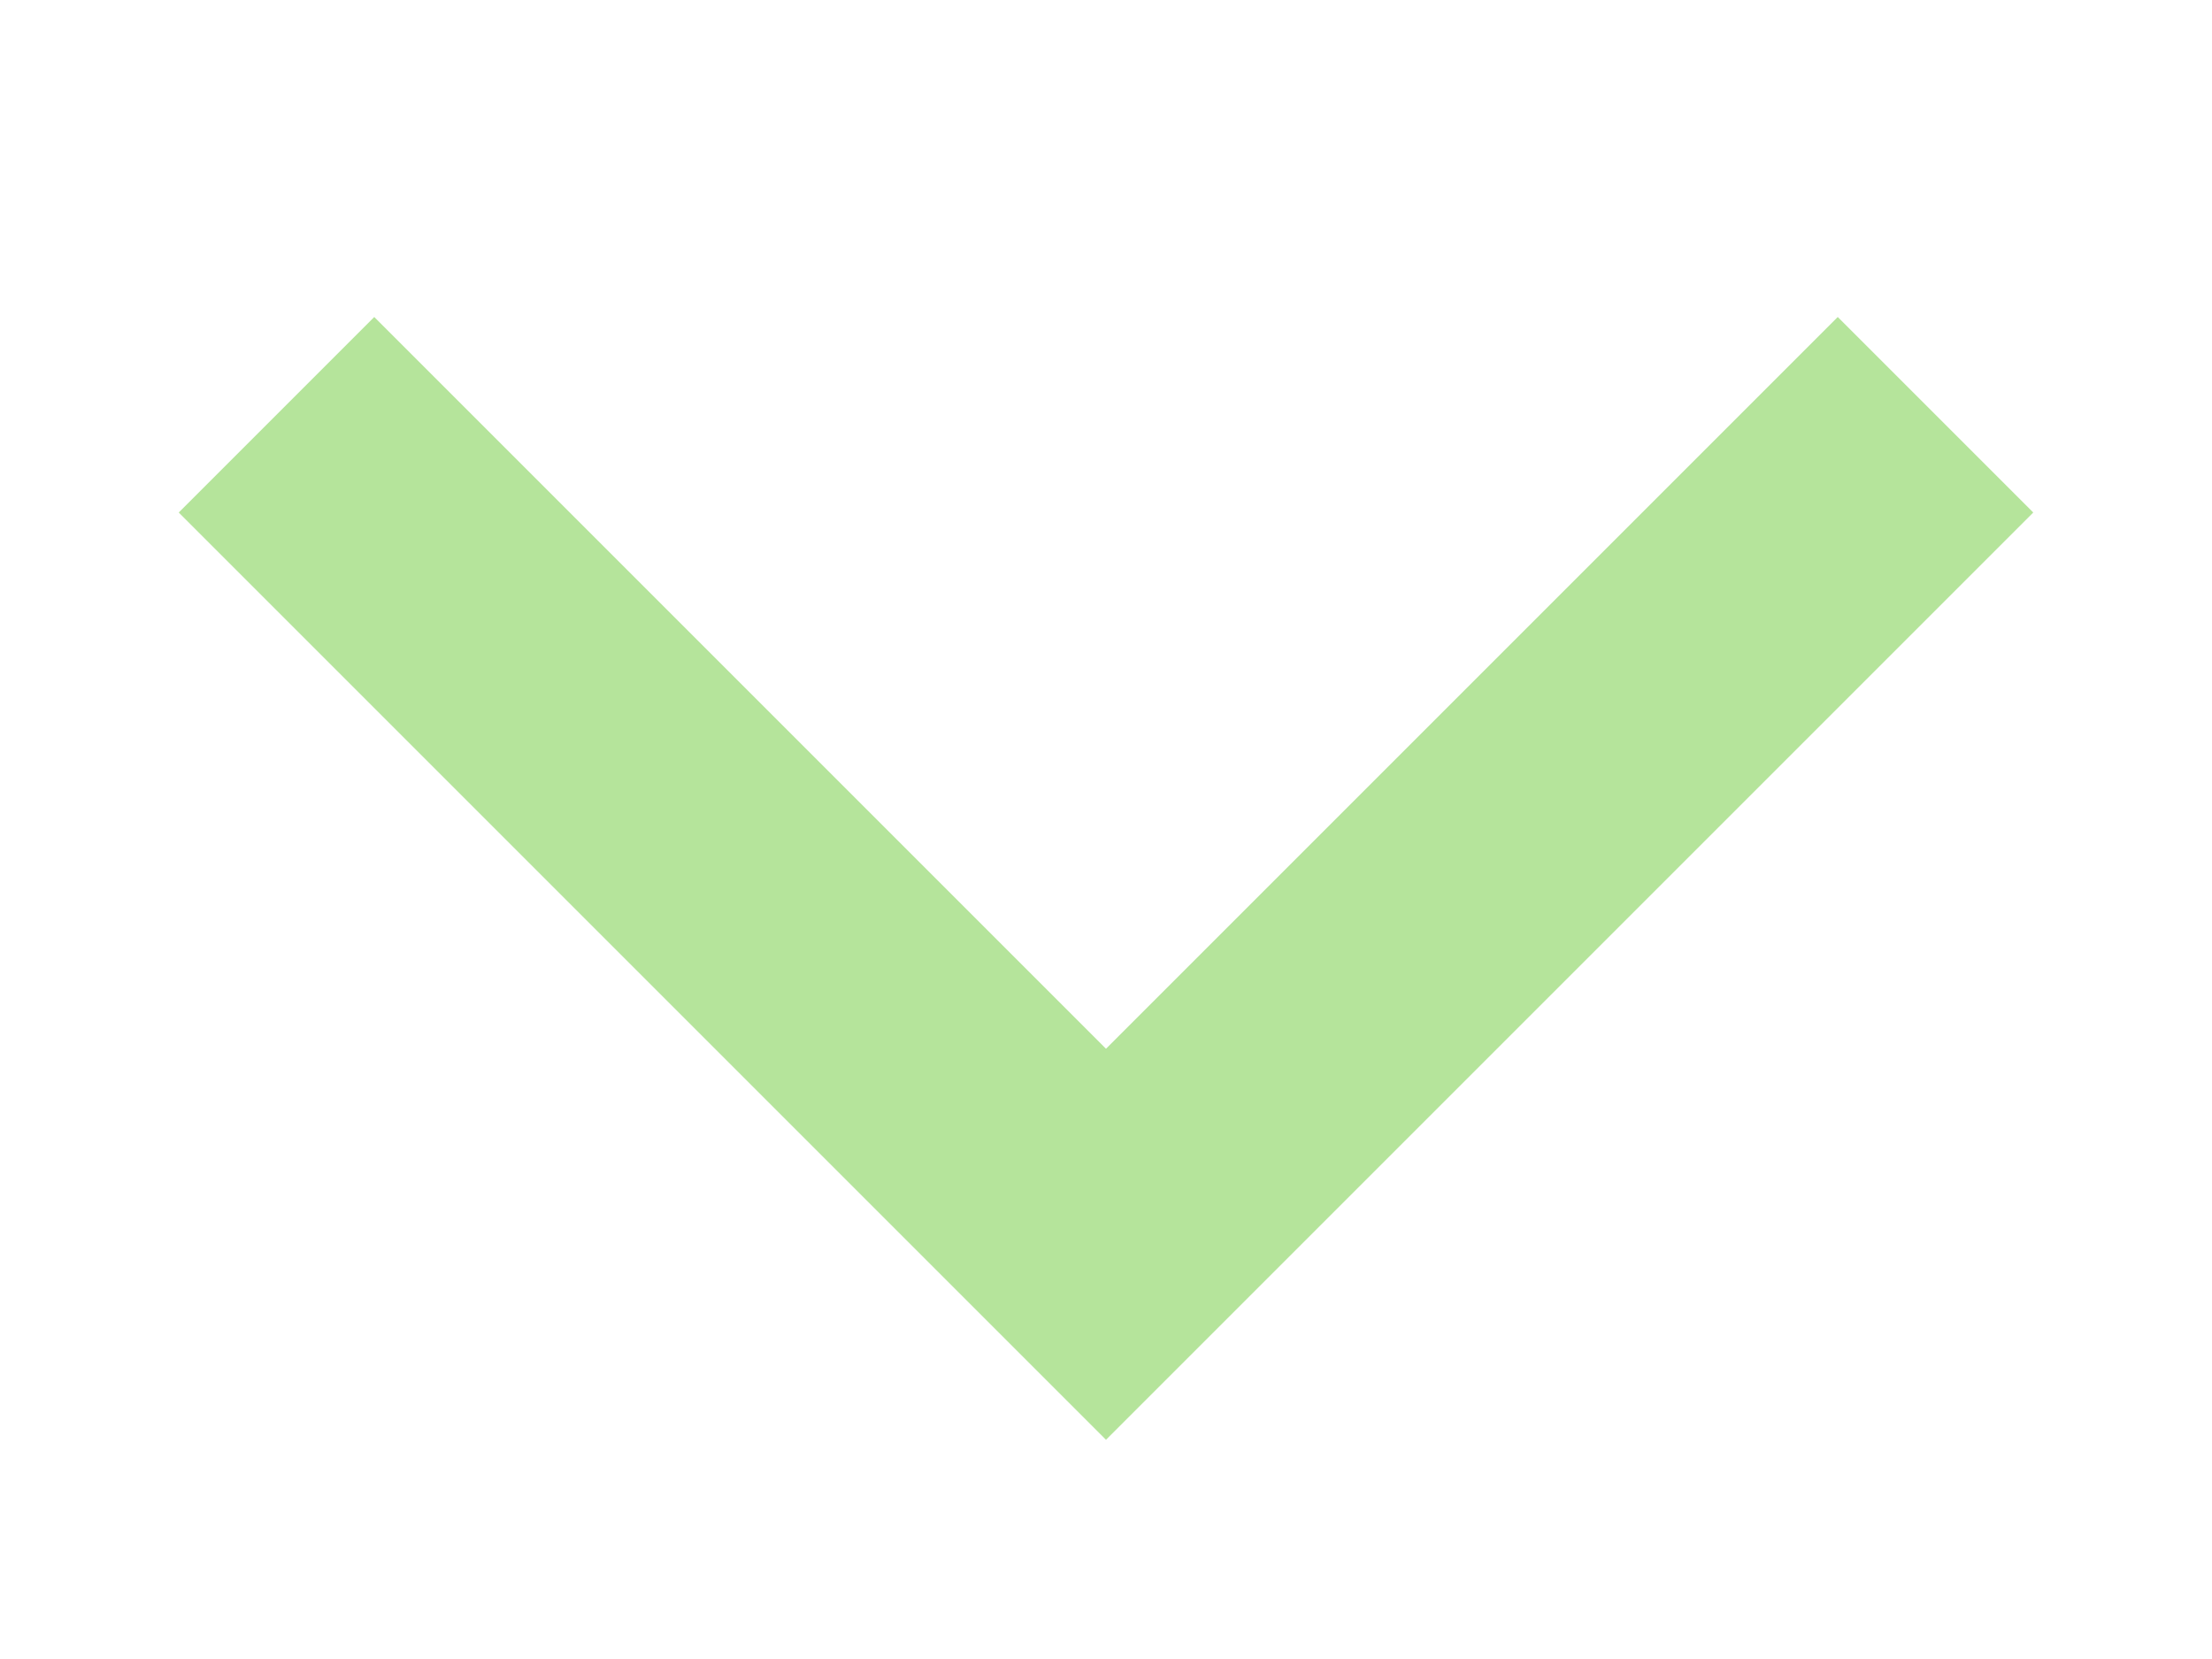
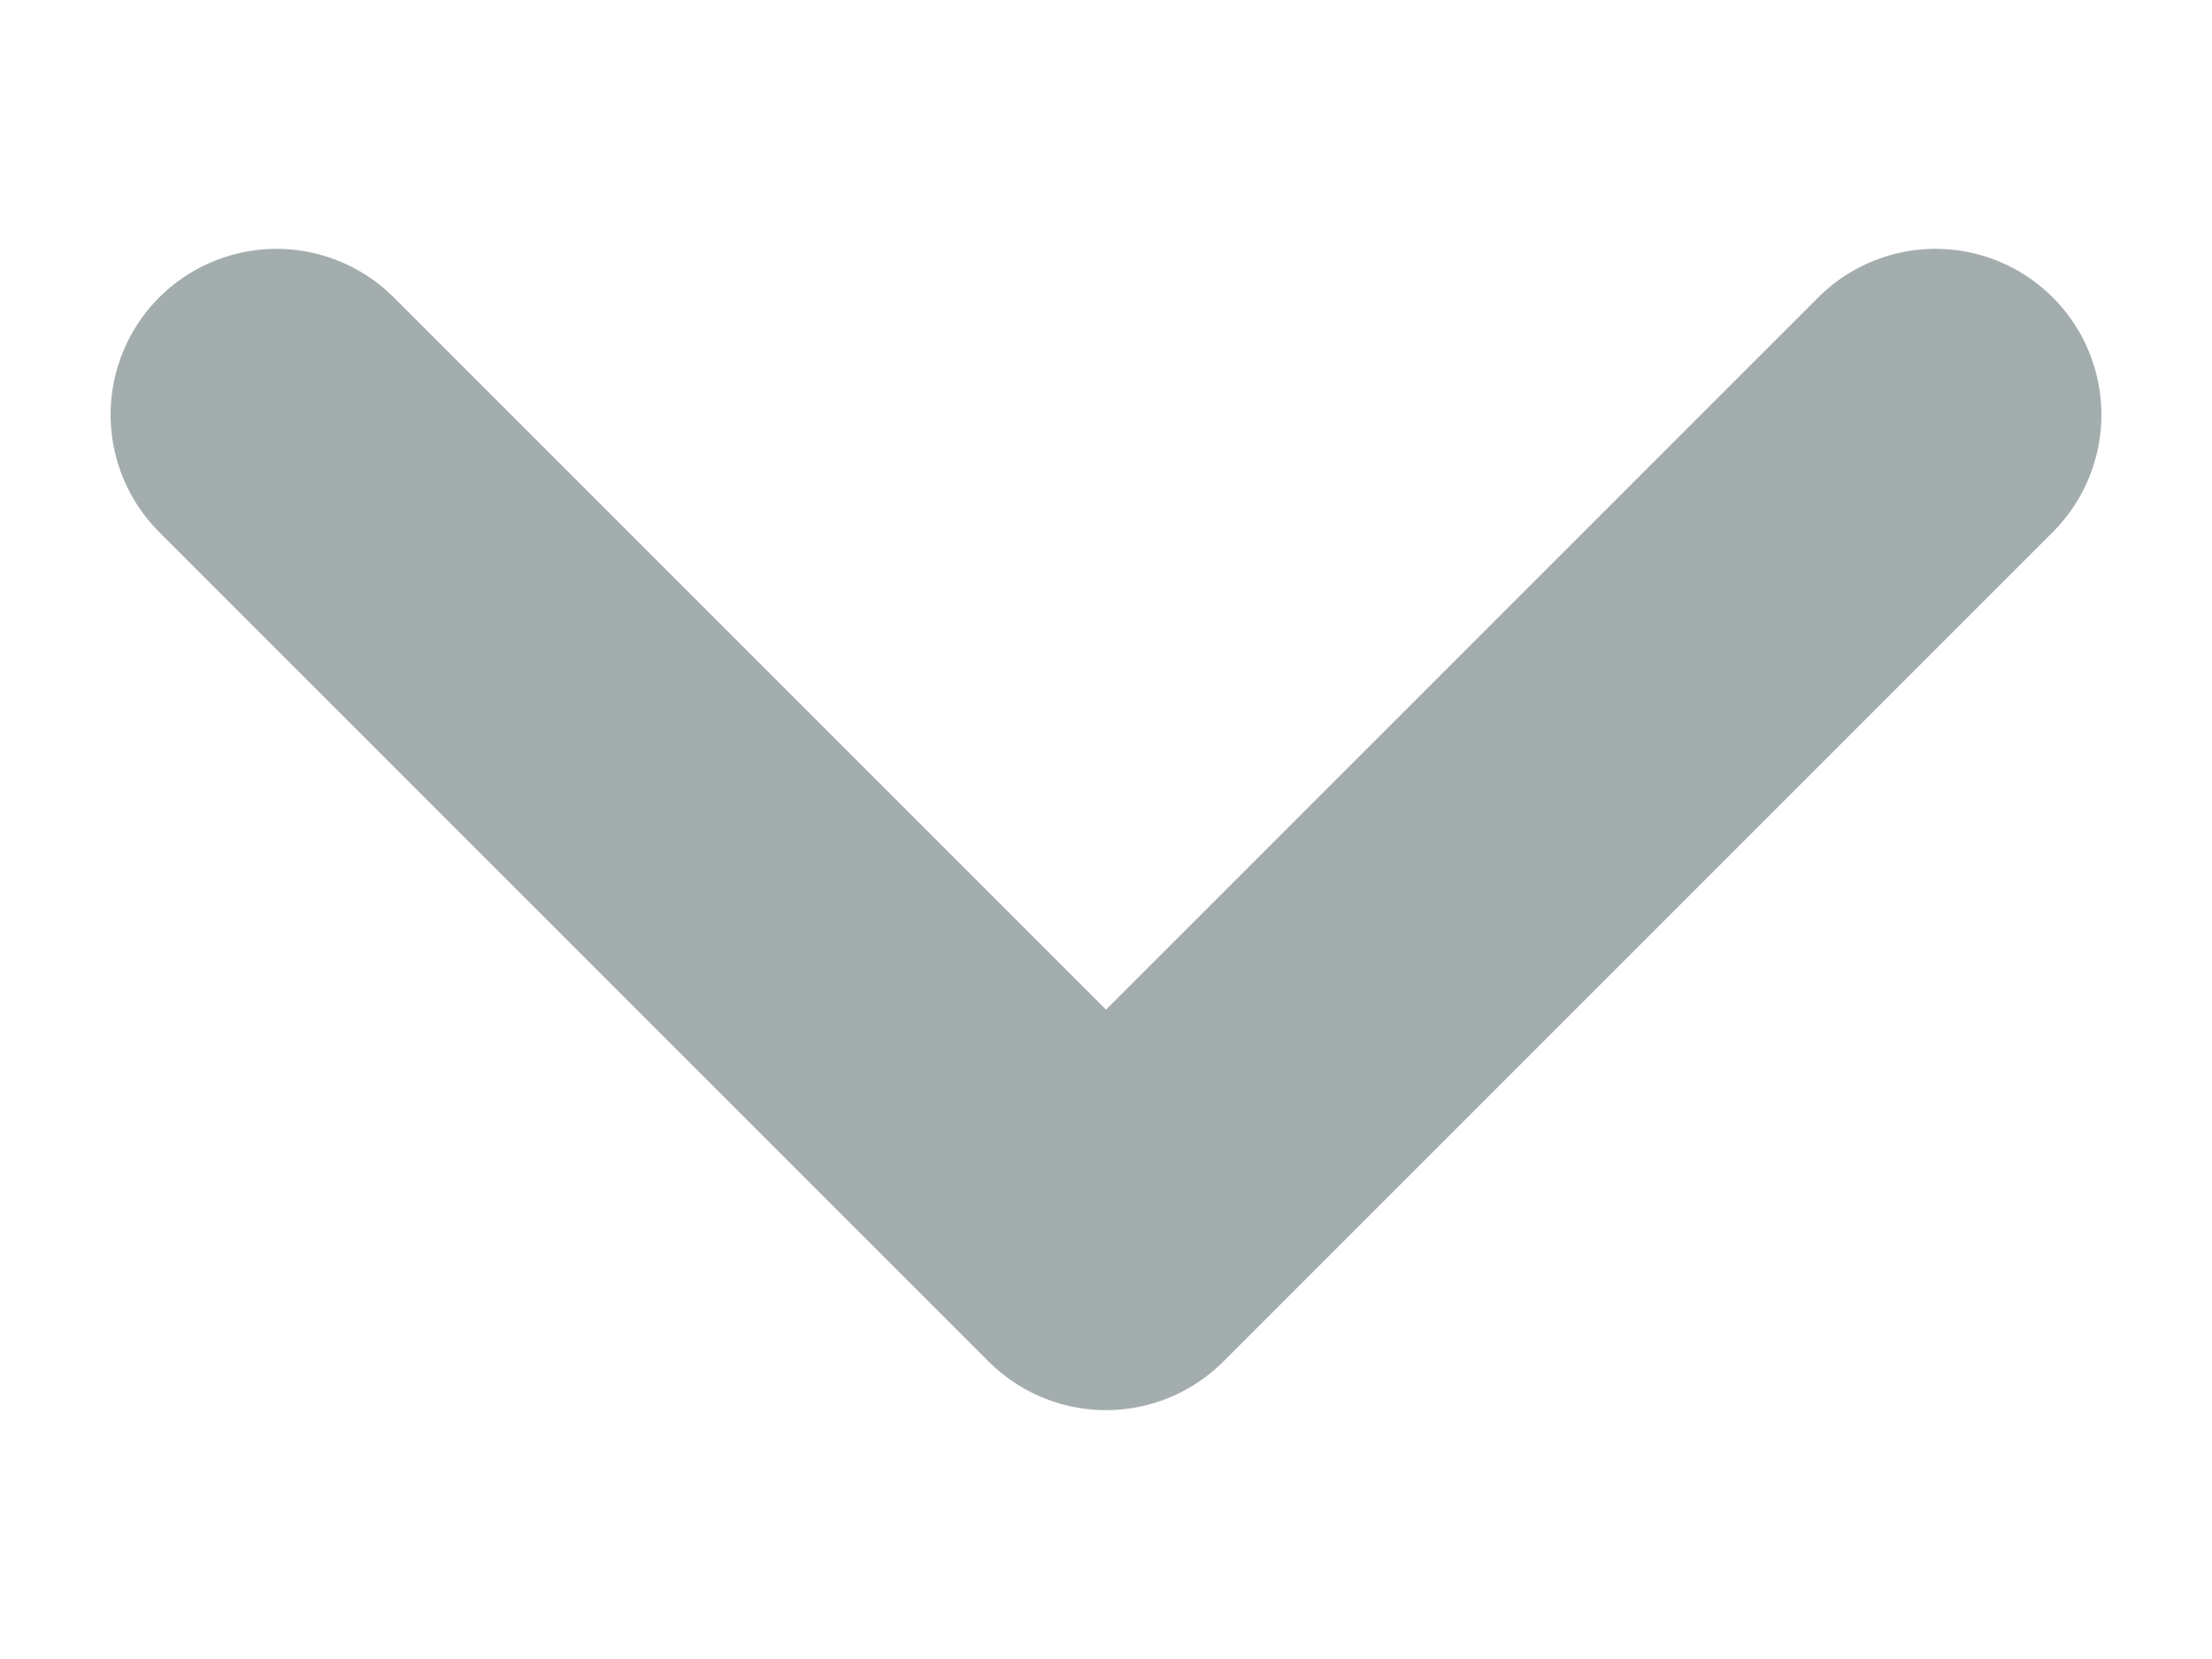
<svg xmlns="http://www.w3.org/2000/svg" width="8" height="6" viewBox="0 0 8 6">
-   <path d="M1 1.5 4 4.5 7 1.5" fill="none" stroke="#b5e49b" stroke-width="1" />
+   <path d="M1 1.5 4 4.5 7 1.5" fill="none" stroke="#a4adad" stroke-width="1.2" stroke-linecap="round" stroke-linejoin="round" />
</svg>
